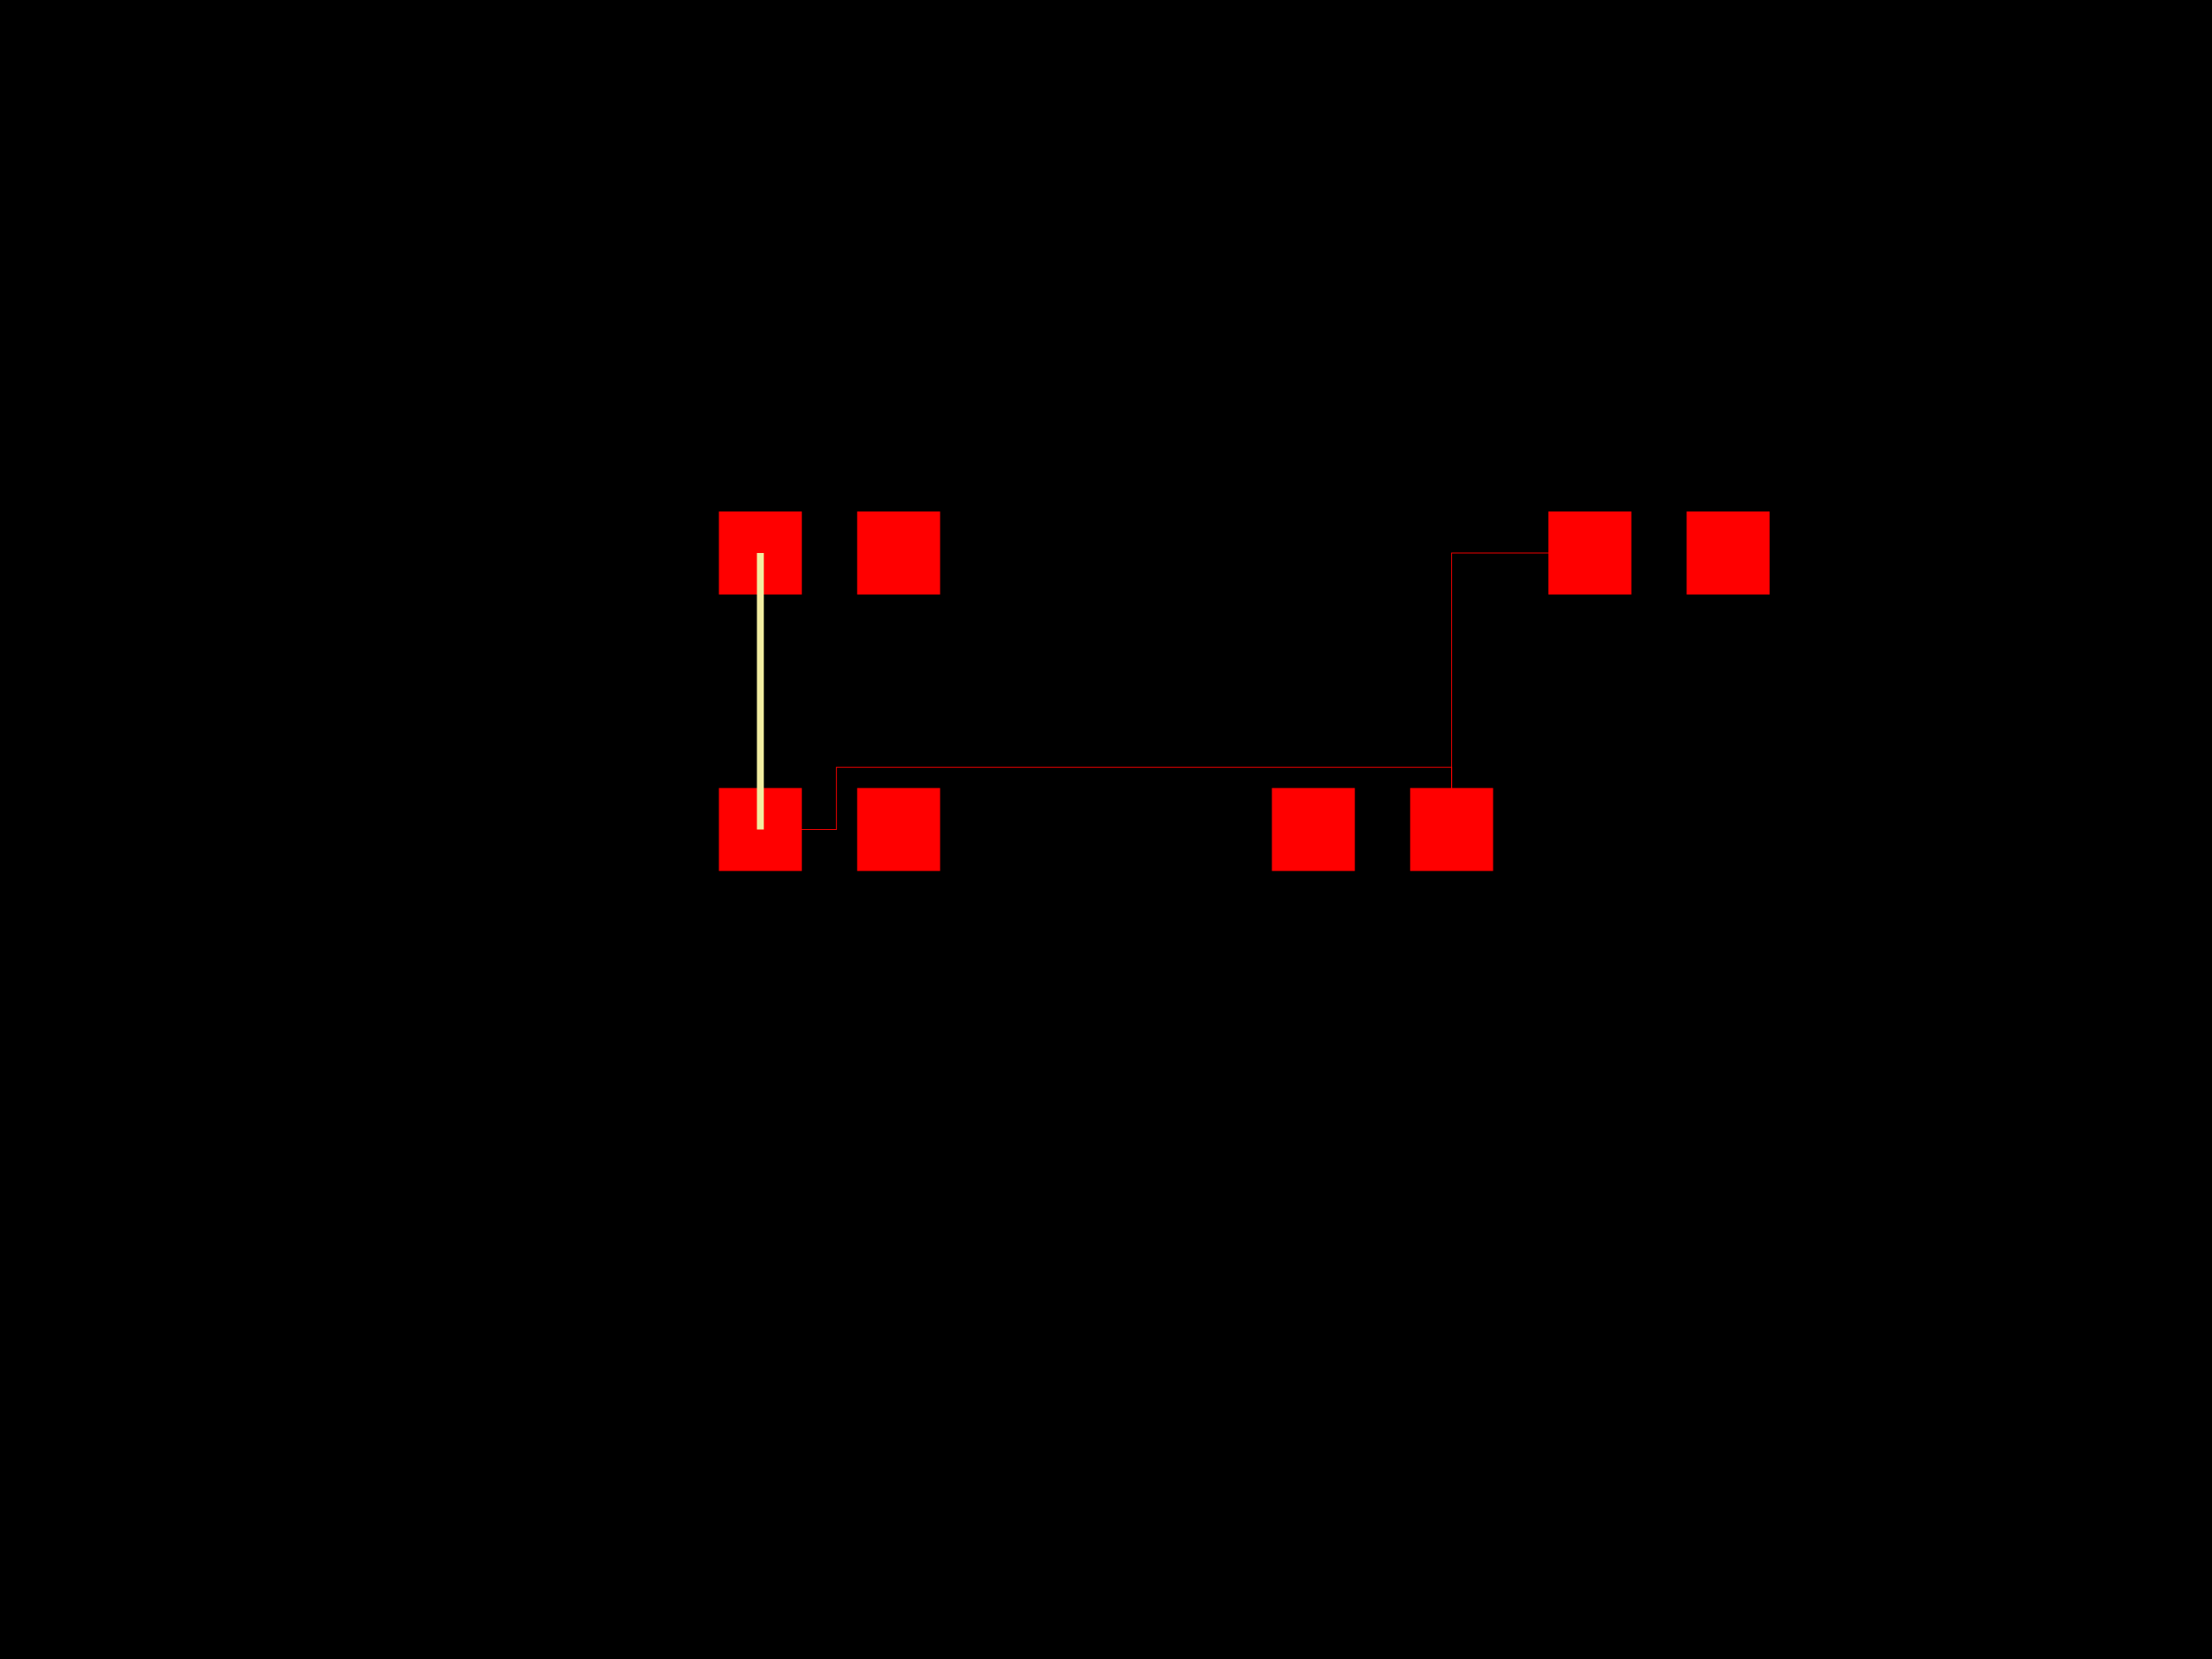
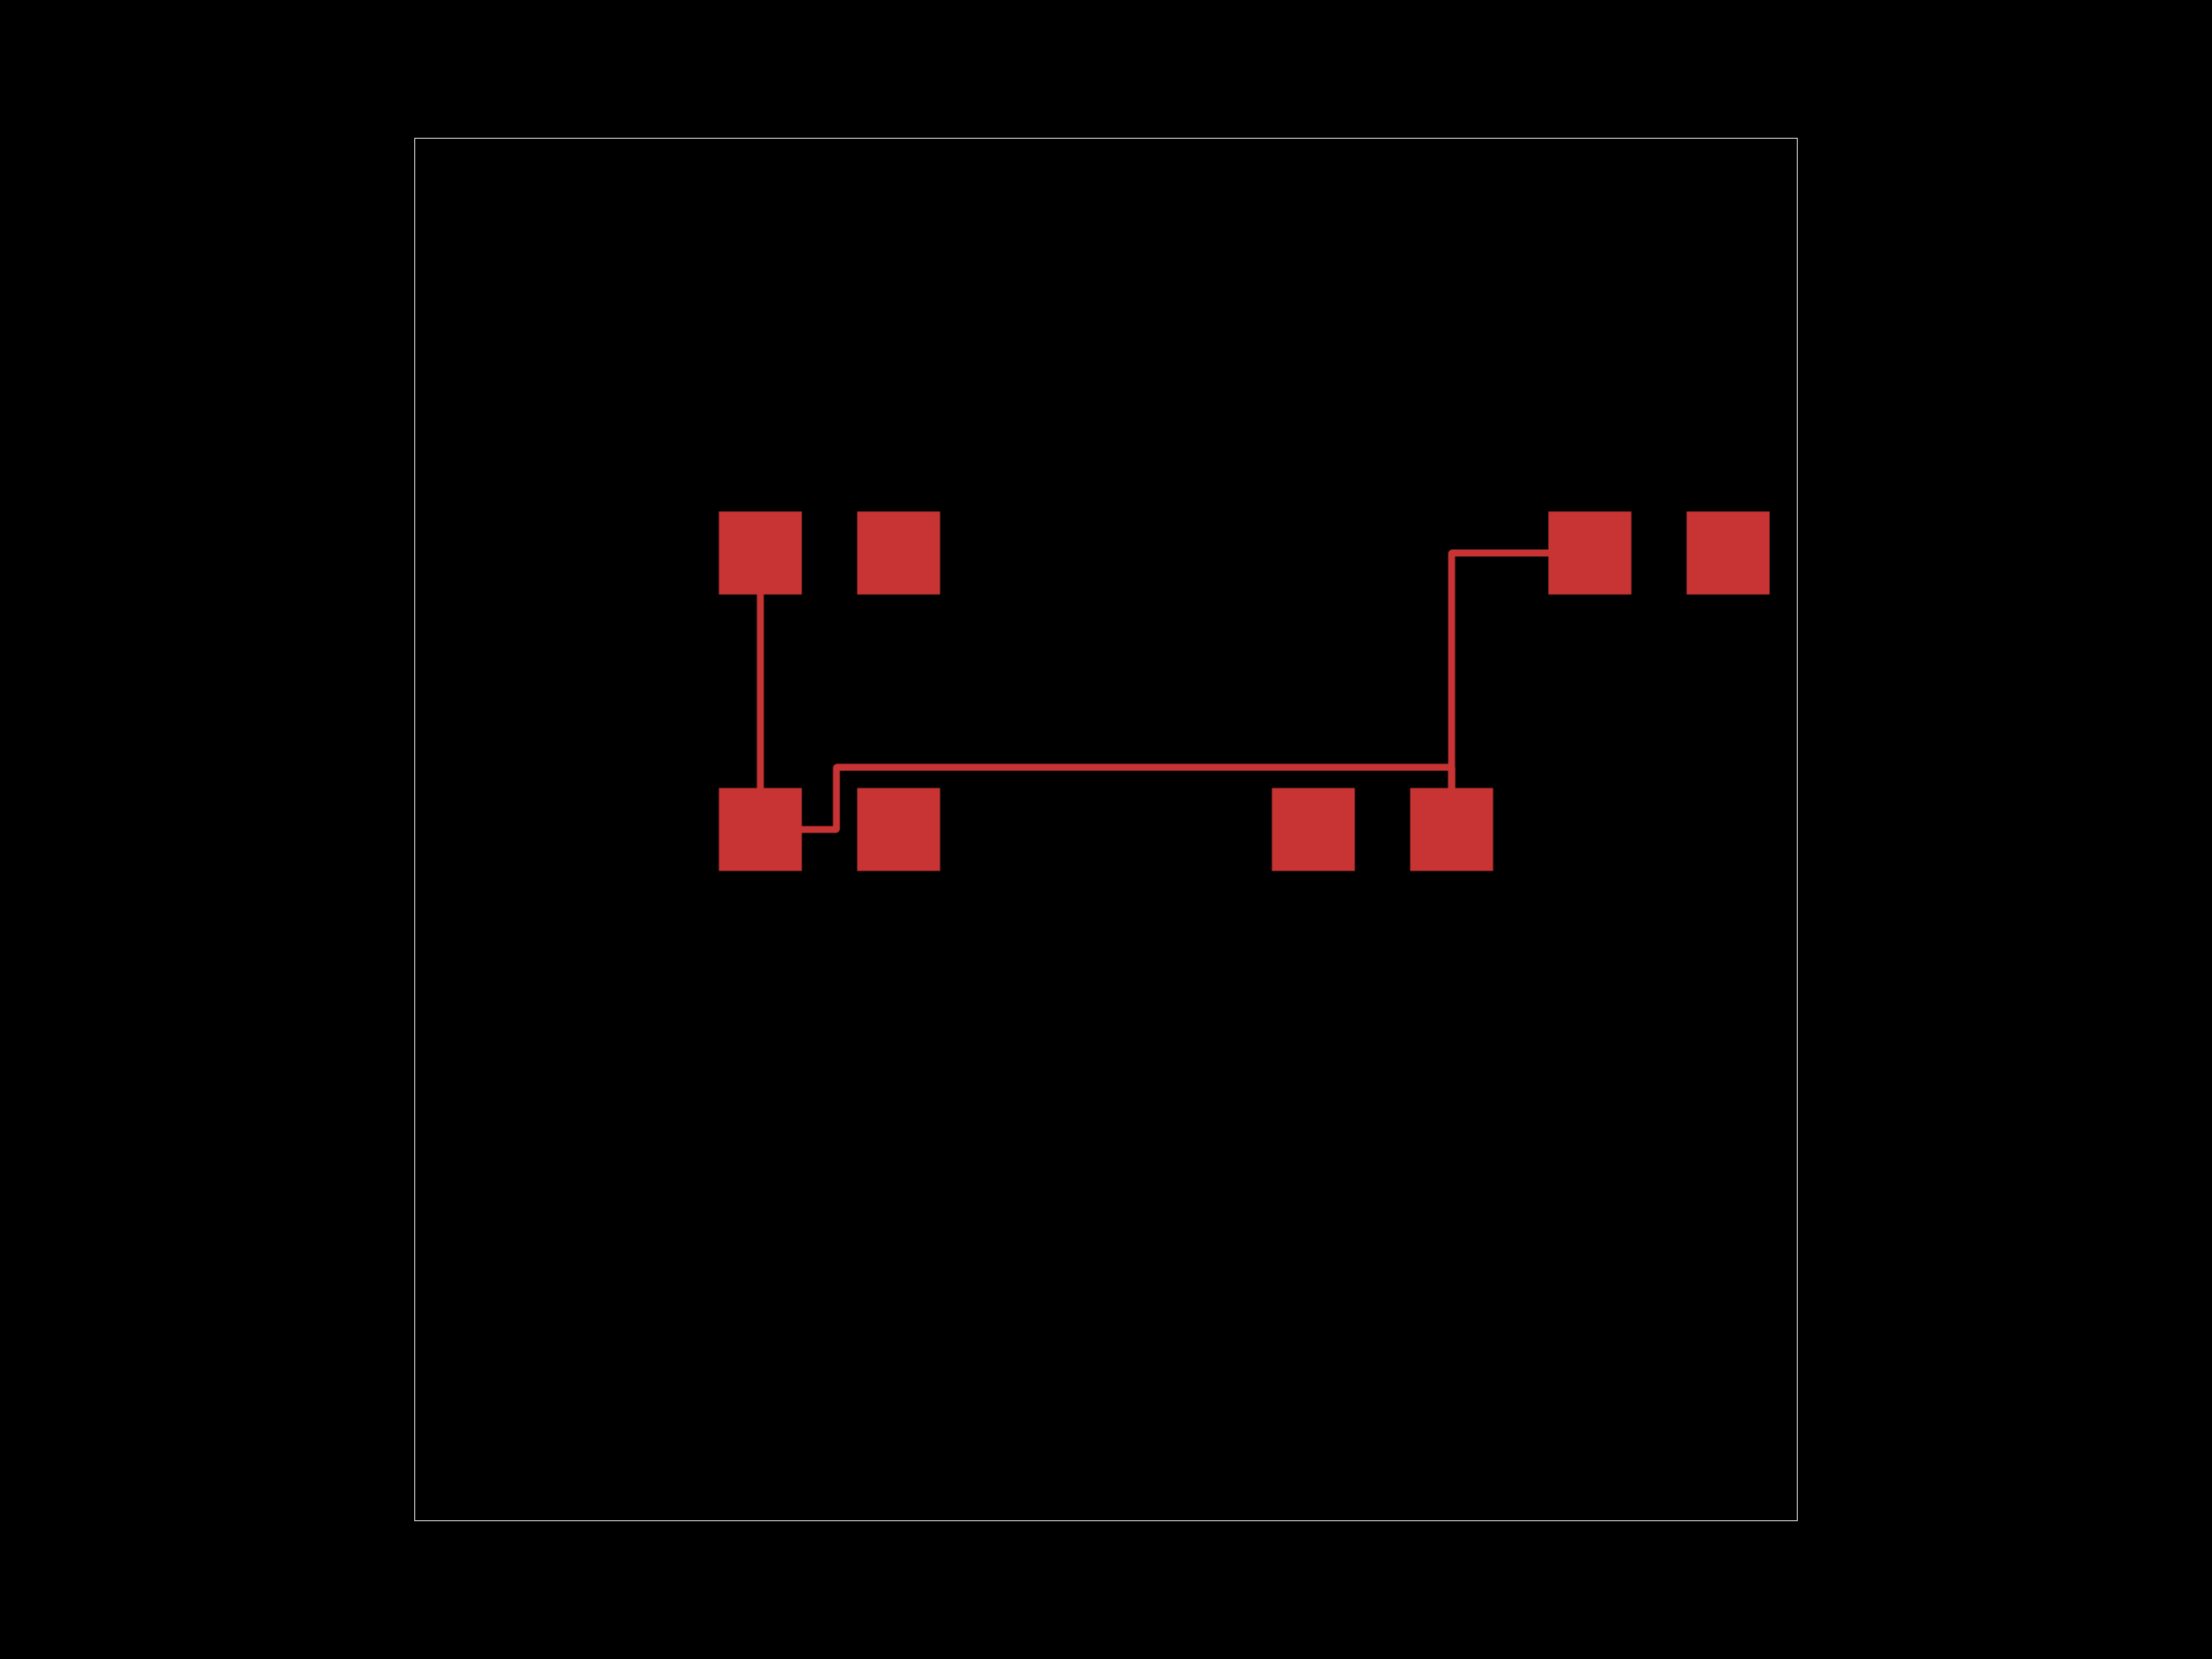
<svg xmlns="http://www.w3.org/2000/svg" width="800" height="600">
  <style>
              .pcb-board { fill: #000; }
-               .pcb-trace { stroke: #FF0000; stroke-width: 0.3; fill: none; }
-               .pcb-hole { fill: #FF00FF; }
-               .pcb-pad { fill: #FF0000; }
-               .pcb-boundary { fill: none; stroke: #f2eda1; stroke-width: 2.5; }
+               .pcb-trace { stroke: rgb(200, 52, 52); stroke-width: 2.5; fill: none; }
+               .pcb-hole-outer { fill: rgb(200, 52, 52); }
+               .pcb-hole-inner { fill: rgb(255, 38, 226); }
+               .pcb-pad { fill: rgb(200, 52, 52); }
+               .pcb-boundary { fill: none; stroke: #fff; stroke-width: 0.3; }
+               .pcb-silkscreen { fill: none; }
+               .pcb-silkscreen-top { stroke: #f2eda1; }
+               .pcb-silkscreen-bottom { stroke: #f2eda1; }
            </style>
  <rect class="pcb-board" x="0" y="0" width="800" height="600" />
-   <g transform="translate(300, 300) rotate(0) scale(1, -1)">
-     <rect class="pcb-component" x="0" y="0" width="0" height="0" />
-     <rect class="pcb-component-outline" x="0" y="0" width="0" height="0" />
+   <rect class="pcb-boundary" x="150" y="50" width="500" height="500" />
+   <g id="other-elements">
+     <g transform="translate(300, 300) rotate(0) scale(1, -1)">
+       <rect class="pcb-component" x="0" y="0" width="0" height="0" />
+       <rect class="pcb-component-outline" x="0" y="0" width="0" height="0" />
+     </g>
+     <g transform="translate(500, 300) rotate(0) scale(1, -1)">
+       <rect class="pcb-component" x="0" y="0" width="0" height="0" />
+       <rect class="pcb-component-outline" x="0" y="0" width="0" height="0" />
+     </g>
+     <g transform="translate(600, 200) rotate(0) scale(1, -1)">
+       <rect class="pcb-component" x="0" y="0" width="0" height="0" />
+       <rect class="pcb-component-outline" x="0" y="0" width="0" height="0" />
+     </g>
+     <g transform="translate(300, 200) rotate(0) scale(1, -1)">
+       <rect class="pcb-component" x="0" y="0" width="0" height="0" />
+       <rect class="pcb-component-outline" x="0" y="0" width="0" height="0" />
+     </g>
+     <rect class="pcb-pad" x="260" y="285" width="30" height="30" />
+     <rect class="pcb-pad" x="310" y="285" width="30" height="30" />
+     <rect class="pcb-pad" x="460" y="285" width="30" height="30" />
+     <rect class="pcb-pad" x="510" y="285" width="30" height="30" />
+     <rect class="pcb-pad" x="560" y="185" width="30" height="30" />
+     <rect class="pcb-pad" x="610" y="185" width="30" height="30" />
+     <rect class="pcb-pad" x="260" y="185" width="30" height="30" />
+     <rect class="pcb-pad" x="310" y="185" width="30" height="30" />
  </g>
-   <g transform="translate(500, 300) rotate(0) scale(1, -1)">
-     <rect class="pcb-component" x="0" y="0" width="0" height="0" />
-     <rect class="pcb-component-outline" x="0" y="0" width="0" height="0" />
+   <g id="traces">
+     <path class="pcb-trace" d="M 275 300 L 275 200" stroke-width="0.3" stroke-linecap="round" stroke-linejoin="round" />
+     <path class="pcb-trace" d="M 525 300 L 525 200.2 A 0.2 0.2 0 0 1 525.2 200 L 575 200" stroke-width="0.3" stroke-linecap="round" stroke-linejoin="round" />
+     <path class="pcb-trace" d="M 275 300 L 302.3 300 A 0.2 0.2 0 0 1 302.5 299.8 L 302.5 277.7 A 0.2 0.2 0 0 1 302.7 277.5 L 524.8 277.5 A 0.2 0.2 0 0 1 525 277.7 L 525 300" stroke-width="0.3" stroke-linecap="round" stroke-linejoin="round" />
  </g>
-   <g transform="translate(600, 200) rotate(0) scale(1, -1)">
-     <rect class="pcb-component" x="0" y="0" width="0" height="0" />
-     <rect class="pcb-component-outline" x="0" y="0" width="0" height="0" />
-   </g>
-   <g transform="translate(300, 200) rotate(0) scale(1, -1)">
-     <rect class="pcb-component" x="0" y="0" width="0" height="0" />
-     <rect class="pcb-component-outline" x="0" y="0" width="0" height="0" />
-   </g>
-   <rect class="pcb-pad" x="260" y="285" width="30" height="30" />
-   <rect class="pcb-pad" x="310" y="285" width="30" height="30" />
-   <rect class="pcb-pad" x="460" y="285" width="30" height="30" />
-   <rect class="pcb-pad" x="510" y="285" width="30" height="30" />
-   <rect class="pcb-pad" x="560" y="185" width="30" height="30" />
-   <rect class="pcb-pad" x="610" y="185" width="30" height="30" />
-   <rect class="pcb-pad" x="260" y="185" width="30" height="30" />
-   <rect class="pcb-pad" x="310" y="185" width="30" height="30" />
-   <path class="pcb-trace" d="M 275 300 L 275 200" />
-   <path class="pcb-trace" d="M 525 300 L 525 200 L 575 200" />
-   <path class="pcb-trace" d="M 275 300 L 302.5 300 L 302.5 277.5 L 525 277.5 L 525 300" />
-   <path class="pcb-boundary" d="M 275 300 L 275 200,M 525 300 L 525 200 L 575 200,M 275 300 L 302.5 300 L 302.5 277.5 L 525 277.5 L 525 300" />
+   <g id="holes" />
+   <g id="silkscreen" />
</svg>
